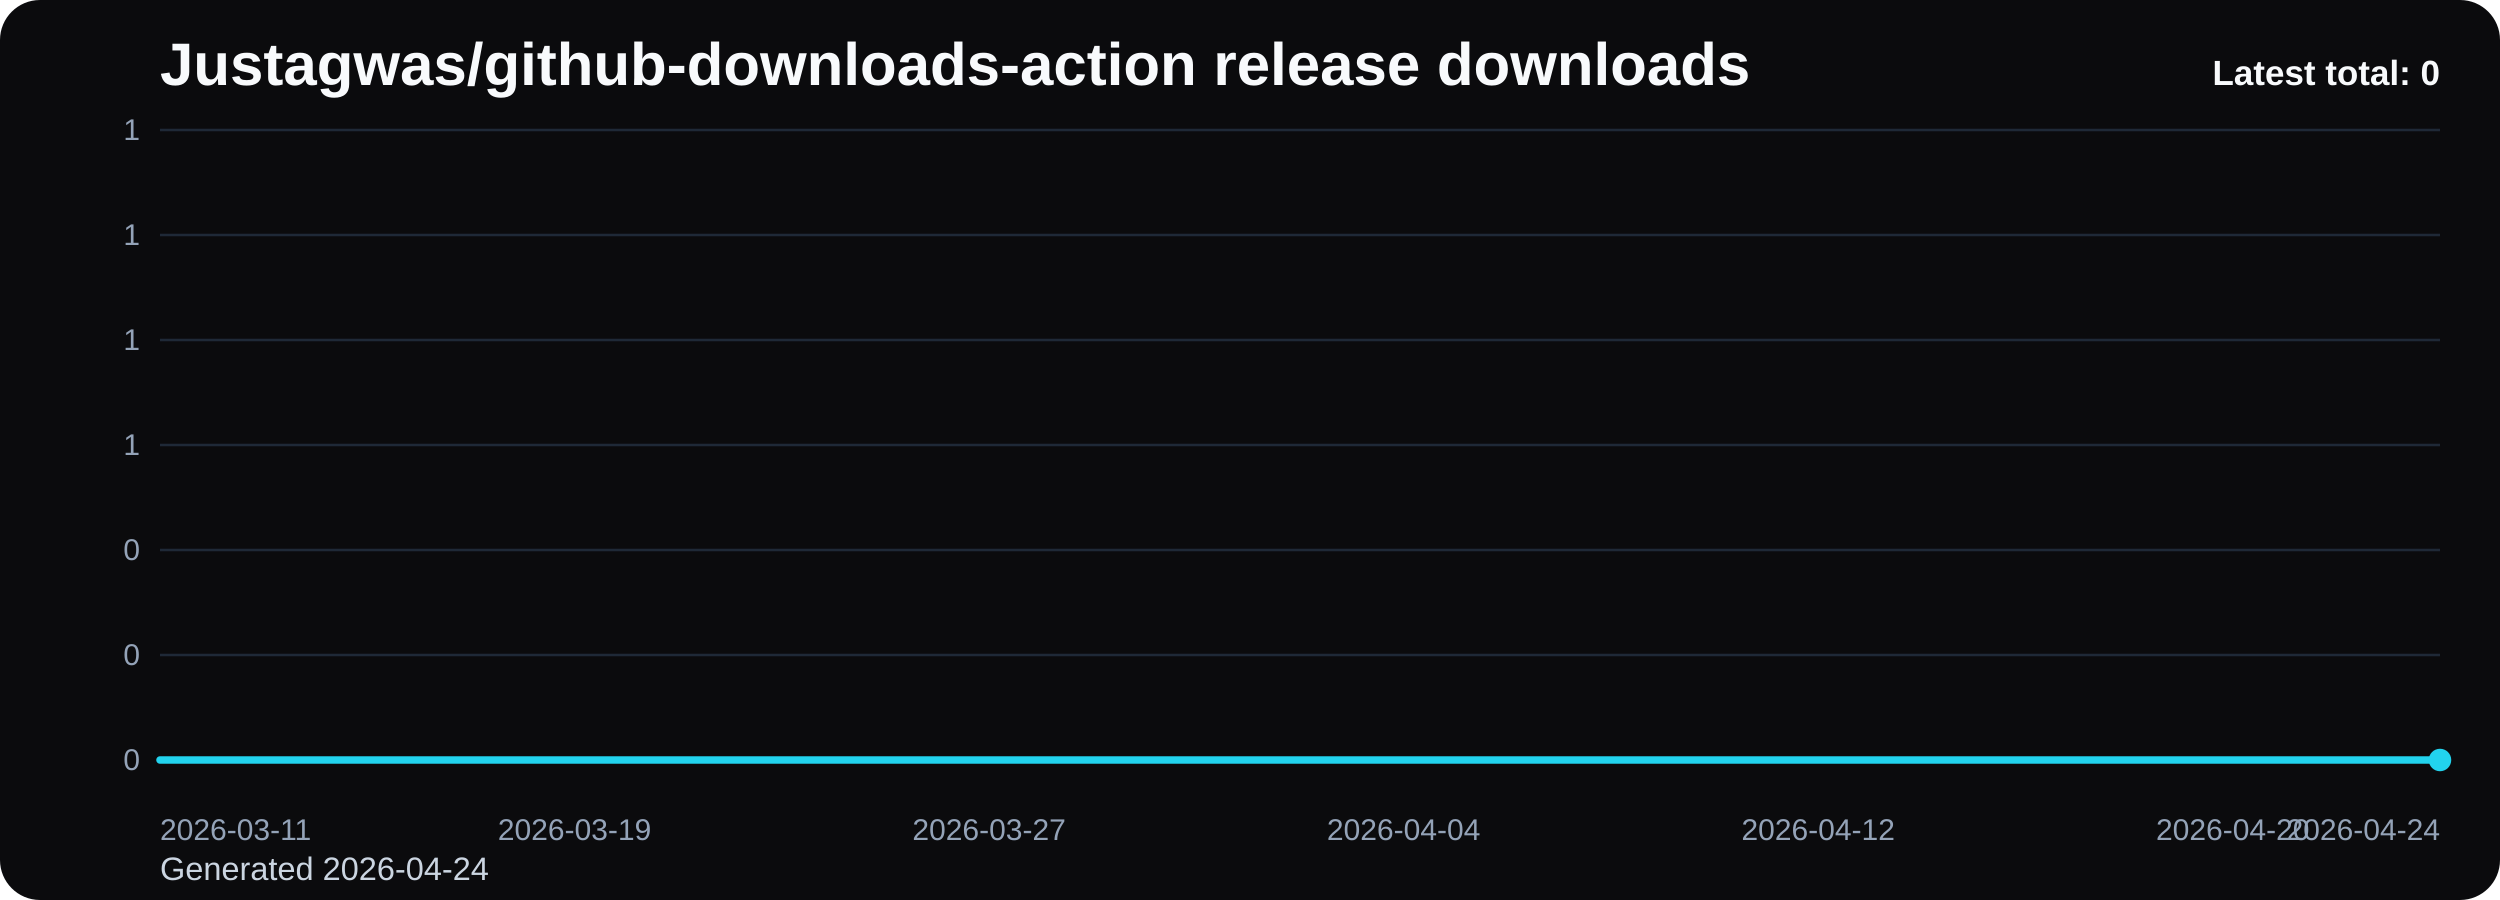
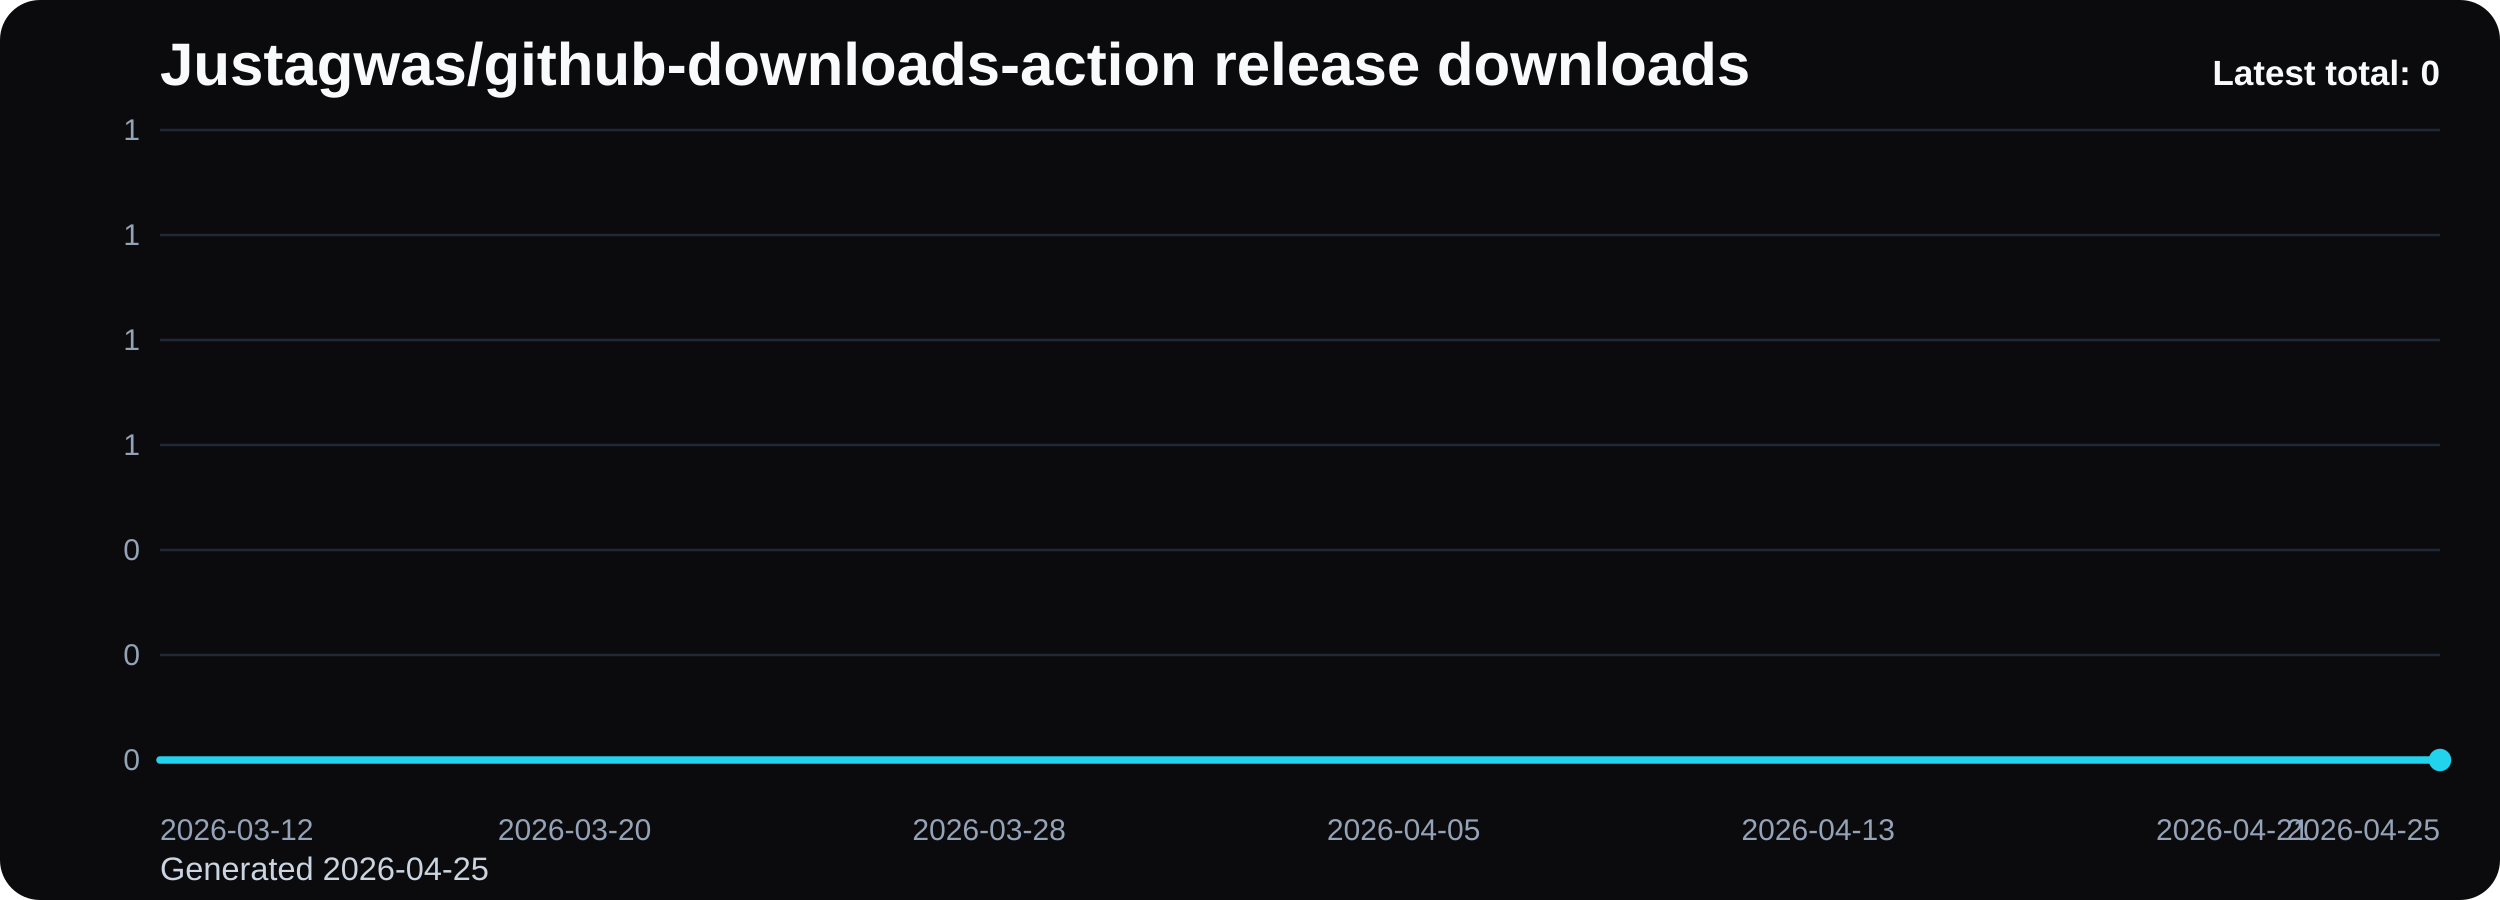
<svg xmlns="http://www.w3.org/2000/svg" viewBox="0 0 1000 360" role="img" aria-label="Justagwas/github-downloads-action release downloads chart">
  <defs>
    <linearGradient id="fill-total-trend-black" x1="0" y1="0" x2="0" y2="1">
      <stop offset="0%" stop-color="#22d3ee" stop-opacity="0.32" />
      <stop offset="100%" stop-color="#22d3ee" stop-opacity="0.05" />
    </linearGradient>
    <style>
      .bg { fill: #0b0b0d; }
      .title { font: 700 24px Arial, sans-serif; fill: #f8fafc; }
      .sub { font: 400 13px Arial, sans-serif; fill: #cbd5e1; }
      .grid { stroke: #1f2937; stroke-width: 1; }
      .axis { font: 400 12px Arial, sans-serif; fill: #94a3b8; }
      .line { fill: none; stroke: #22d3ee; stroke-width: 3; stroke-linecap: round; stroke-linejoin: round; }
      .dot { fill: #22d3ee; }
      .value { font: 600 11px Arial, sans-serif; fill: #cbd5e1; }
      .latest { font: 700 14px Arial, sans-serif; fill: #f8fafc; }
    </style>
  </defs>
  <rect class="bg" x="0" y="0" width="1000" height="360" rx="16" />
  <text class="title" x="64" y="34">Justagwas/github-downloads-action release downloads</text>
-   <text class="sub" x="64" y="352">Generated 2026-04-24</text>
+   <text class="sub" x="64" y="352">Generated 2026-04-25</text>
  <line x1="64" y1="52.00" x2="976" y2="52.00" class="grid" />
  <text x="56" y="56.00" text-anchor="end" class="axis">1</text>
  <line x1="64" y1="94.00" x2="976" y2="94.00" class="grid" />
  <text x="56" y="98.00" text-anchor="end" class="axis">1</text>
  <line x1="64" y1="136.00" x2="976" y2="136.00" class="grid" />
  <text x="56" y="140.00" text-anchor="end" class="axis">1</text>
  <line x1="64" y1="178.00" x2="976" y2="178.00" class="grid" />
  <text x="56" y="182.00" text-anchor="end" class="axis">1</text>
  <line x1="64" y1="220.00" x2="976" y2="220.00" class="grid" />
  <text x="56" y="224.00" text-anchor="end" class="axis">0</text>
  <line x1="64" y1="262.00" x2="976" y2="262.00" class="grid" />
  <text x="56" y="266.00" text-anchor="end" class="axis">0</text>
  <line x1="64" y1="304.00" x2="976" y2="304.00" class="grid" />
  <text x="56" y="308.00" text-anchor="end" class="axis">0</text>
  <path d="M 64.00 304 L 64.00 304.00 L 84.73 304.00 L 105.45 304.00 L 126.18 304.00 L 146.91 304.00 L 167.64 304.00 L 188.36 304.00 L 209.09 304.00 L 229.82 304.00 L 250.55 304.00 L 271.27 304.00 L 292.00 304.00 L 312.73 304.00 L 333.45 304.00 L 354.18 304.00 L 374.91 304.00 L 395.64 304.00 L 416.36 304.00 L 437.09 304.00 L 457.82 304.00 L 478.55 304.00 L 499.27 304.00 L 520.00 304.00 L 540.73 304.00 L 561.45 304.00 L 582.18 304.00 L 602.91 304.00 L 623.64 304.00 L 644.36 304.00 L 665.09 304.00 L 685.82 304.00 L 706.55 304.00 L 727.27 304.00 L 748.00 304.00 L 768.73 304.00 L 789.45 304.00 L 810.18 304.00 L 830.91 304.00 L 851.64 304.00 L 872.36 304.00 L 893.09 304.00 L 913.82 304.00 L 934.55 304.00 L 955.27 304.00 L 976.00 304.00 L 976.00 304 Z" fill="url(#fill-total-trend-black)" />
  <polyline class="line" points="64.00,304.00 84.73,304.00 105.45,304.00 126.18,304.00 146.91,304.00 167.64,304.00 188.36,304.00 209.09,304.00 229.82,304.00 250.55,304.00 271.27,304.00 292.00,304.00 312.73,304.00 333.45,304.00 354.18,304.00 374.91,304.00 395.64,304.00 416.36,304.00 437.09,304.00 457.82,304.00 478.55,304.00 499.27,304.00 520.00,304.00 540.73,304.00 561.45,304.00 582.18,304.00 602.91,304.00 623.64,304.00 644.36,304.00 665.09,304.00 685.82,304.00 706.55,304.00 727.27,304.00 748.00,304.00 768.73,304.00 789.45,304.00 810.18,304.00 830.91,304.00 851.64,304.00 872.36,304.00 893.09,304.00 913.82,304.00 934.55,304.00 955.27,304.00 976.00,304.00" />
  <circle class="dot" cx="976.00" cy="304.00" r="4.5" />
-   <text class="axis" x="64.00" y="336" text-anchor="start">2026-03-11</text>
-   <text class="axis" x="229.82" y="336" text-anchor="middle">2026-03-19</text>
-   <text class="axis" x="395.64" y="336" text-anchor="middle">2026-03-27</text>
-   <text class="axis" x="561.45" y="336" text-anchor="middle">2026-04-04</text>
-   <text class="axis" x="727.27" y="336" text-anchor="middle">2026-04-12</text>
-   <text class="axis" x="893.09" y="336" text-anchor="middle">2026-04-20</text>
-   <text class="axis" x="976.00" y="336" text-anchor="end">2026-04-24</text>
+   <text class="axis" x="64.00" y="336" text-anchor="start">2026-03-12</text>
+   <text class="axis" x="229.82" y="336" text-anchor="middle">2026-03-20</text>
+   <text class="axis" x="395.64" y="336" text-anchor="middle">2026-03-28</text>
+   <text class="axis" x="561.45" y="336" text-anchor="middle">2026-04-05</text>
+   <text class="axis" x="727.27" y="336" text-anchor="middle">2026-04-13</text>
+   <text class="axis" x="893.09" y="336" text-anchor="middle">2026-04-21</text>
+   <text class="axis" x="976.00" y="336" text-anchor="end">2026-04-25</text>
  <text class="latest" x="976" y="34" text-anchor="end">Latest total: 0</text>
</svg>
